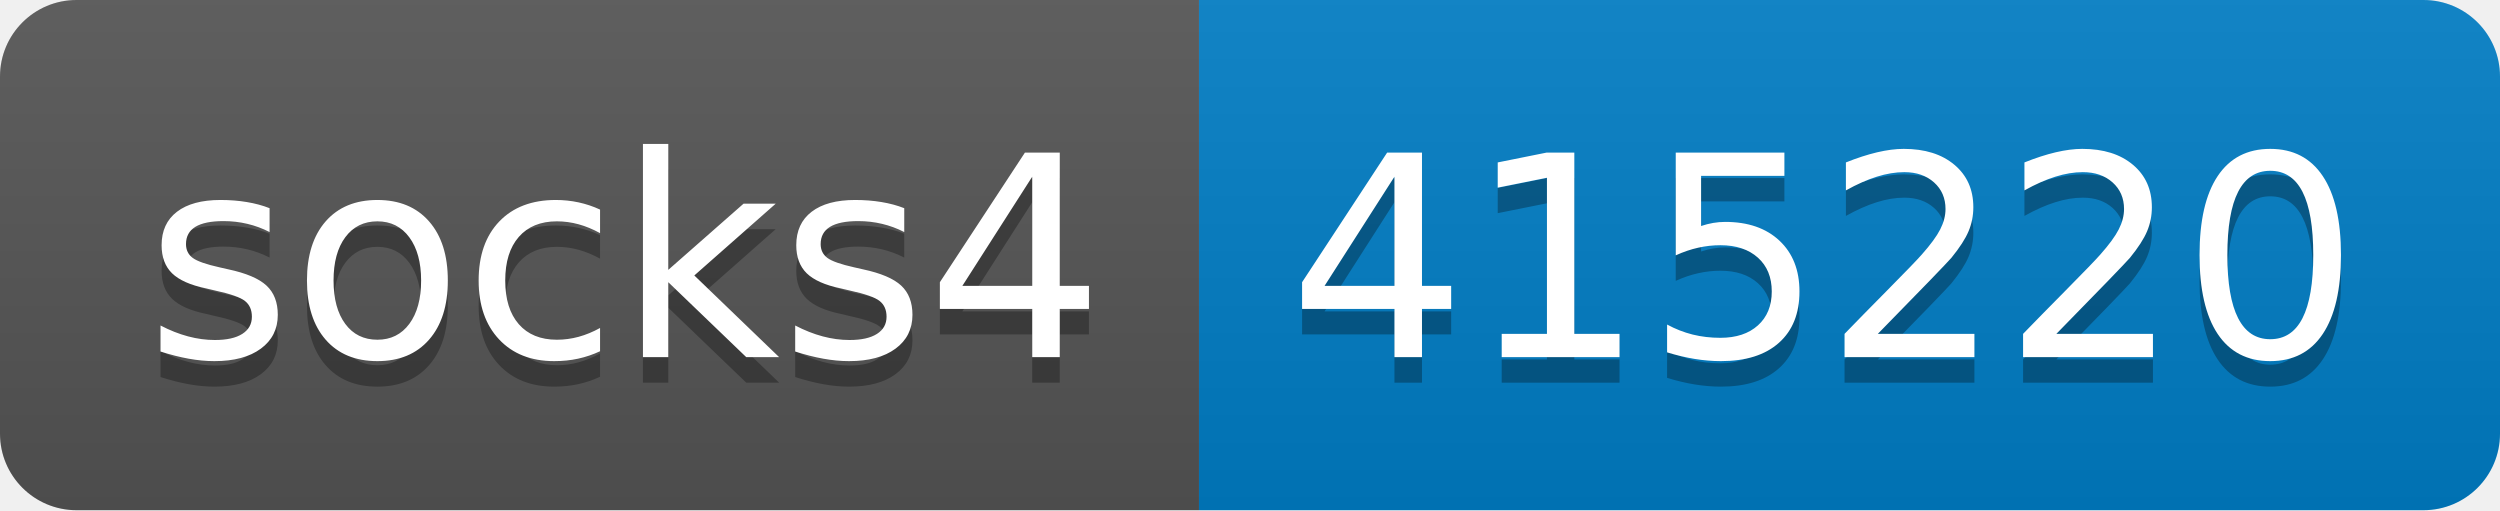
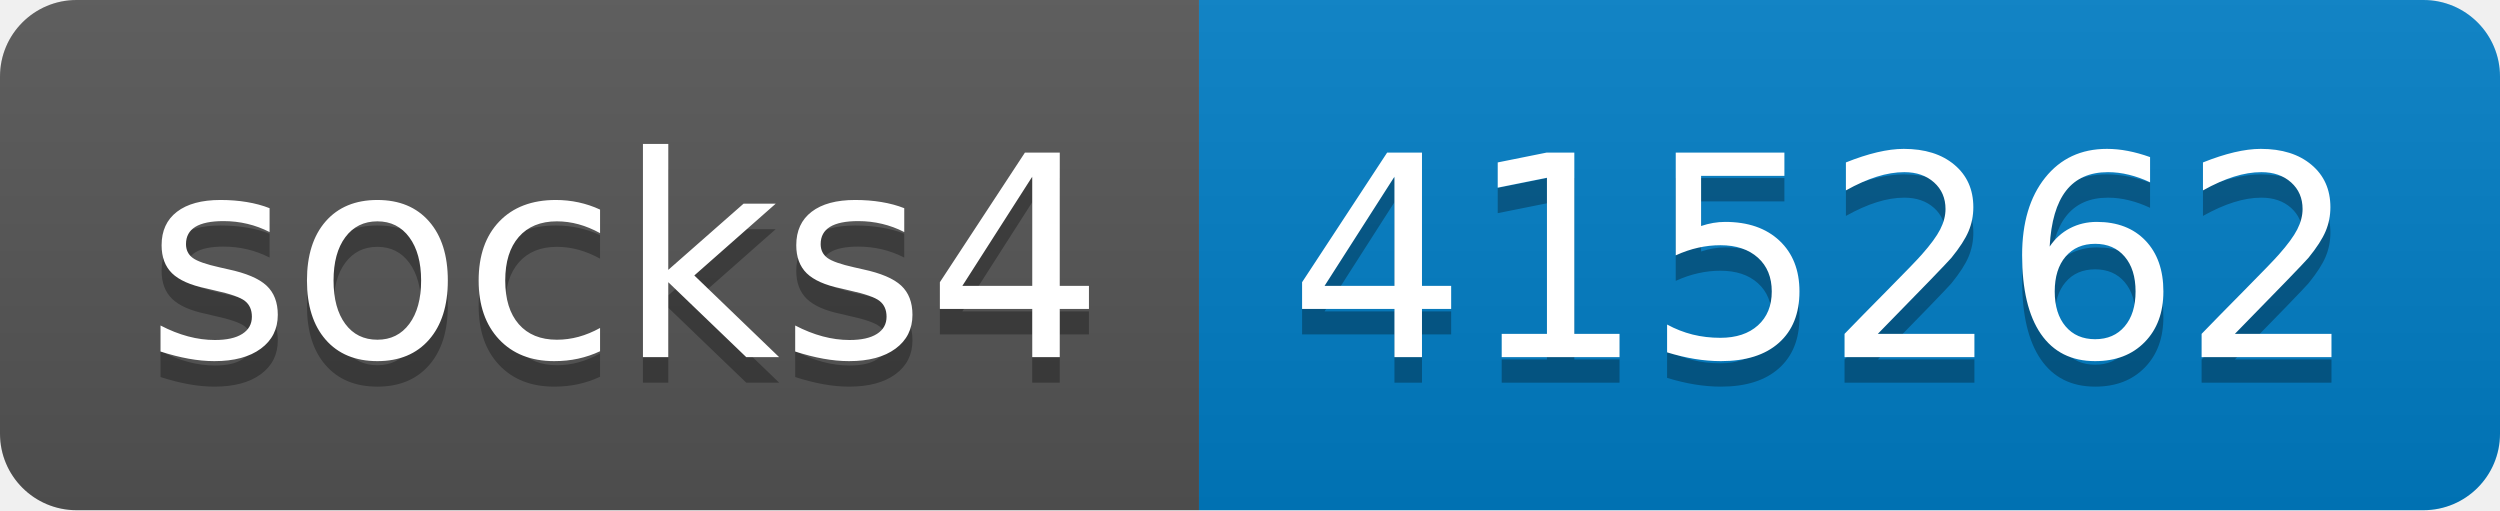
- <svg xmlns="http://www.w3.org/2000/svg" width="98" height="20" role="img" aria-label="socks4: 415220">
+ <svg xmlns="http://www.w3.org/2000/svg" width="98" height="20" role="img" aria-label="socks4: 415262">
  <linearGradient id="s" x2="0" y2="100%">
    <stop offset="0" stop-color="#bbb" stop-opacity=".1" />
    <stop offset="1" stop-opacity=".1" />
  </linearGradient>
  <clipPath id="r">
    <rect width="98" height="20" rx="3" fill="#fff" />
  </clipPath>
  <g clip-path="url(#r)">
    <rect width="47" height="20" fill="#555" />
    <rect x="47" width="51" height="20" fill="#007ec6" />
    <rect width="98" height="20" fill="url(#s)" />
  </g>
  <g fill="#fff" text-anchor="middle" font-family="Verdana,Geneva,DejaVu Sans,sans-serif" text-rendering="geometricPrecision" font-size="110">
    <text aria-hidden="true" x="245" y="150" fill="#010101" fill-opacity=".3" transform="scale(.1)" textLength="370">socks4</text>
    <text x="245" y="140" transform="scale(.1)" fill="#fff" textLength="370">socks4</text>
-     <text aria-hidden="true" x="715" y="150" fill="#010101" fill-opacity=".3" transform="scale(.1)" textLength="410">415220</text>
-     <text x="715" y="140" transform="scale(.1)" fill="#fff" textLength="410">415220</text>
+     <text aria-hidden="true" x="715" y="150" fill="#010101" fill-opacity=".3" transform="scale(.1)" textLength="410">415262</text>
+     <text x="715" y="140" transform="scale(.1)" fill="#fff" textLength="410">415262</text>
  </g>
</svg>
